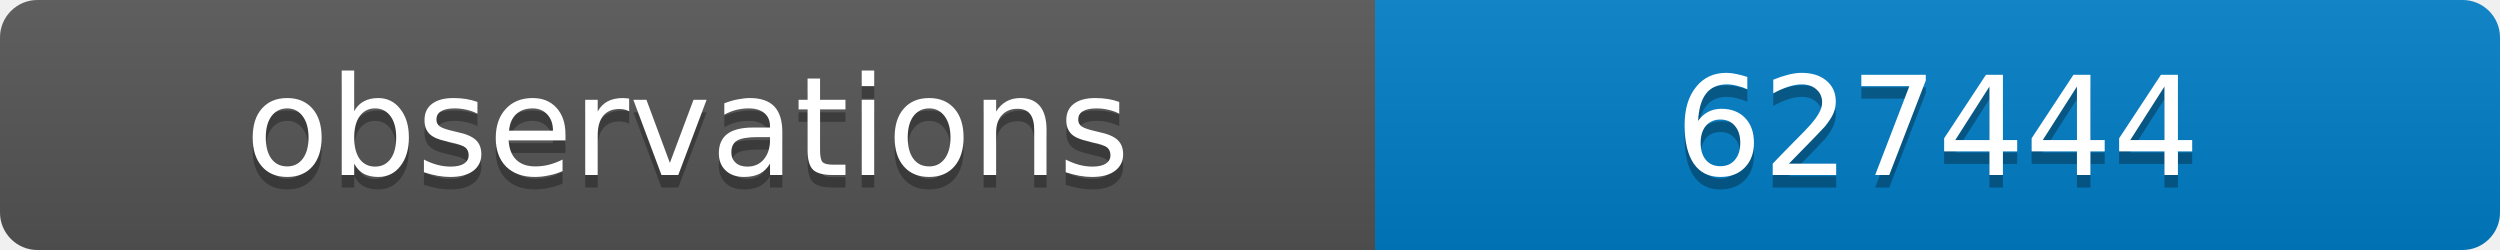
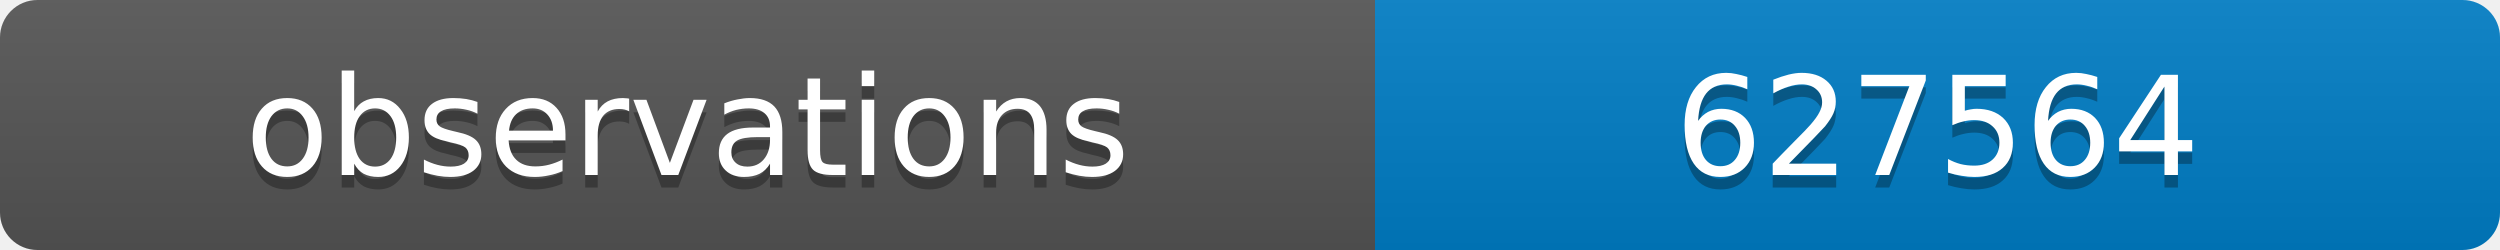
<svg xmlns="http://www.w3.org/2000/svg" width="200" height="20">
  <linearGradient id="b" x2="0" y2="100%">
    <stop offset="0" stop-color="#bbb" stop-opacity=".1" />
    <stop offset="1" stop-opacity=".1" />
  </linearGradient>
  <clipPath id="a">
    <rect width="200" height="20" rx="3" fill="#fff" />
  </clipPath>
  <g clip-path="url(#a)">
    <path fill="#555" d="M0 0h110v20H0z" />
    <path fill="#007ec6" d="M110 0h90v20H110z" />
    <path fill="url(#b)" d="M0 0h200v20H0z" />
  </g>
  <g fill="#fff" text-anchor="middle" font-family="DejaVu Sans,Verdana,Geneva,sans-serif" font-size="11">
    <text x="55" y="15" fill="#010101" fill-opacity=".3">observations</text>
    <text x="55" y="14">observations</text>
-     <text x="155" y="15" fill="#010101" fill-opacity=".3">627444</text>
-     <text x="155" y="14">627444</text>
+     <text x="155" y="15" fill="#010101" fill-opacity=".3">627564</text>
+     <text x="155" y="14">627564</text>
  </g>
</svg>
